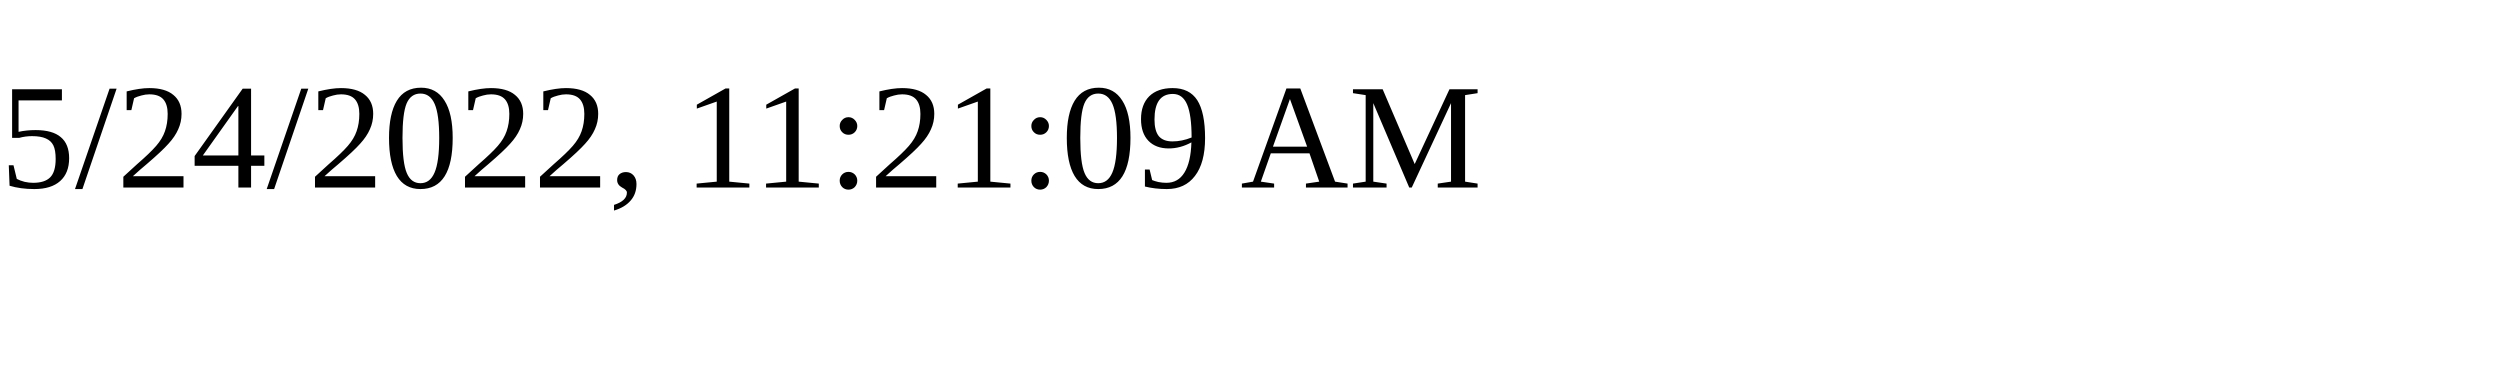
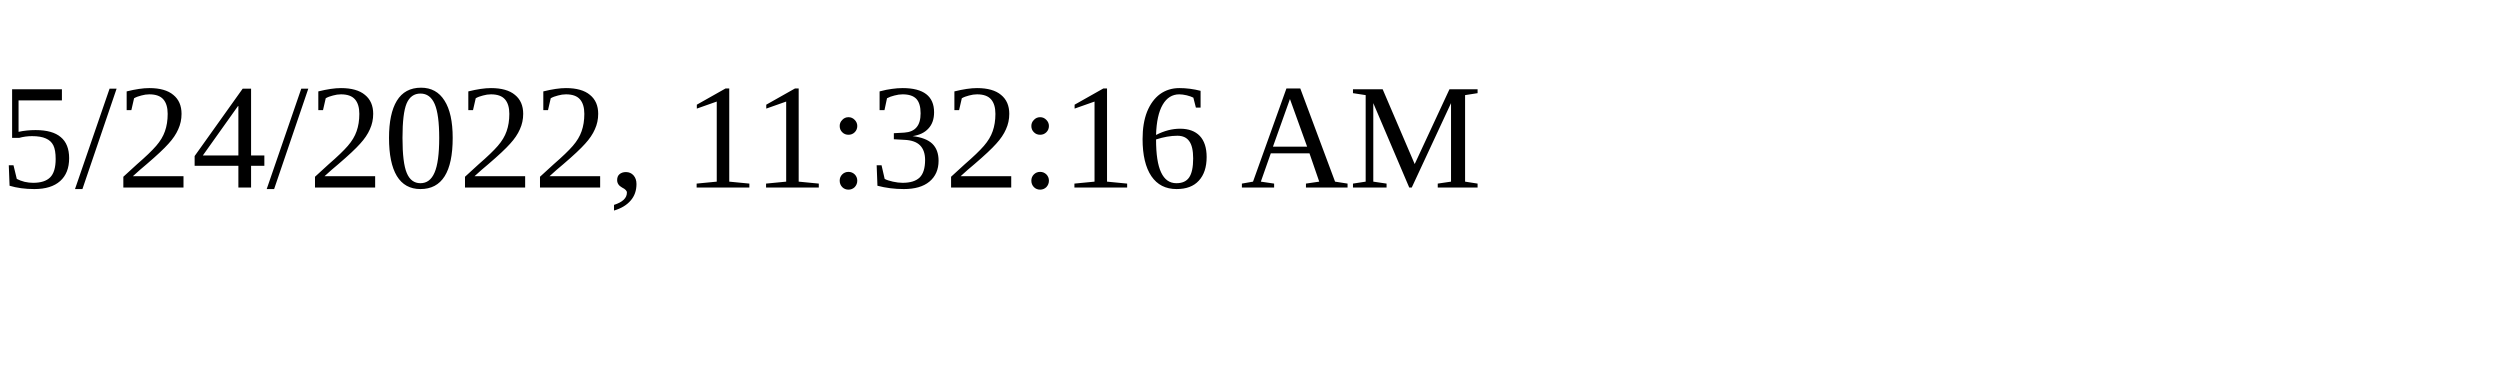
<svg xmlns="http://www.w3.org/2000/svg" height="30" width="200">
-   <text x="0" y="15">5/24/2022, 11:21:09 AM</text>
+   <text x="0" y="15">5/24/2022, 11:32:16 AM</text>
</svg>
